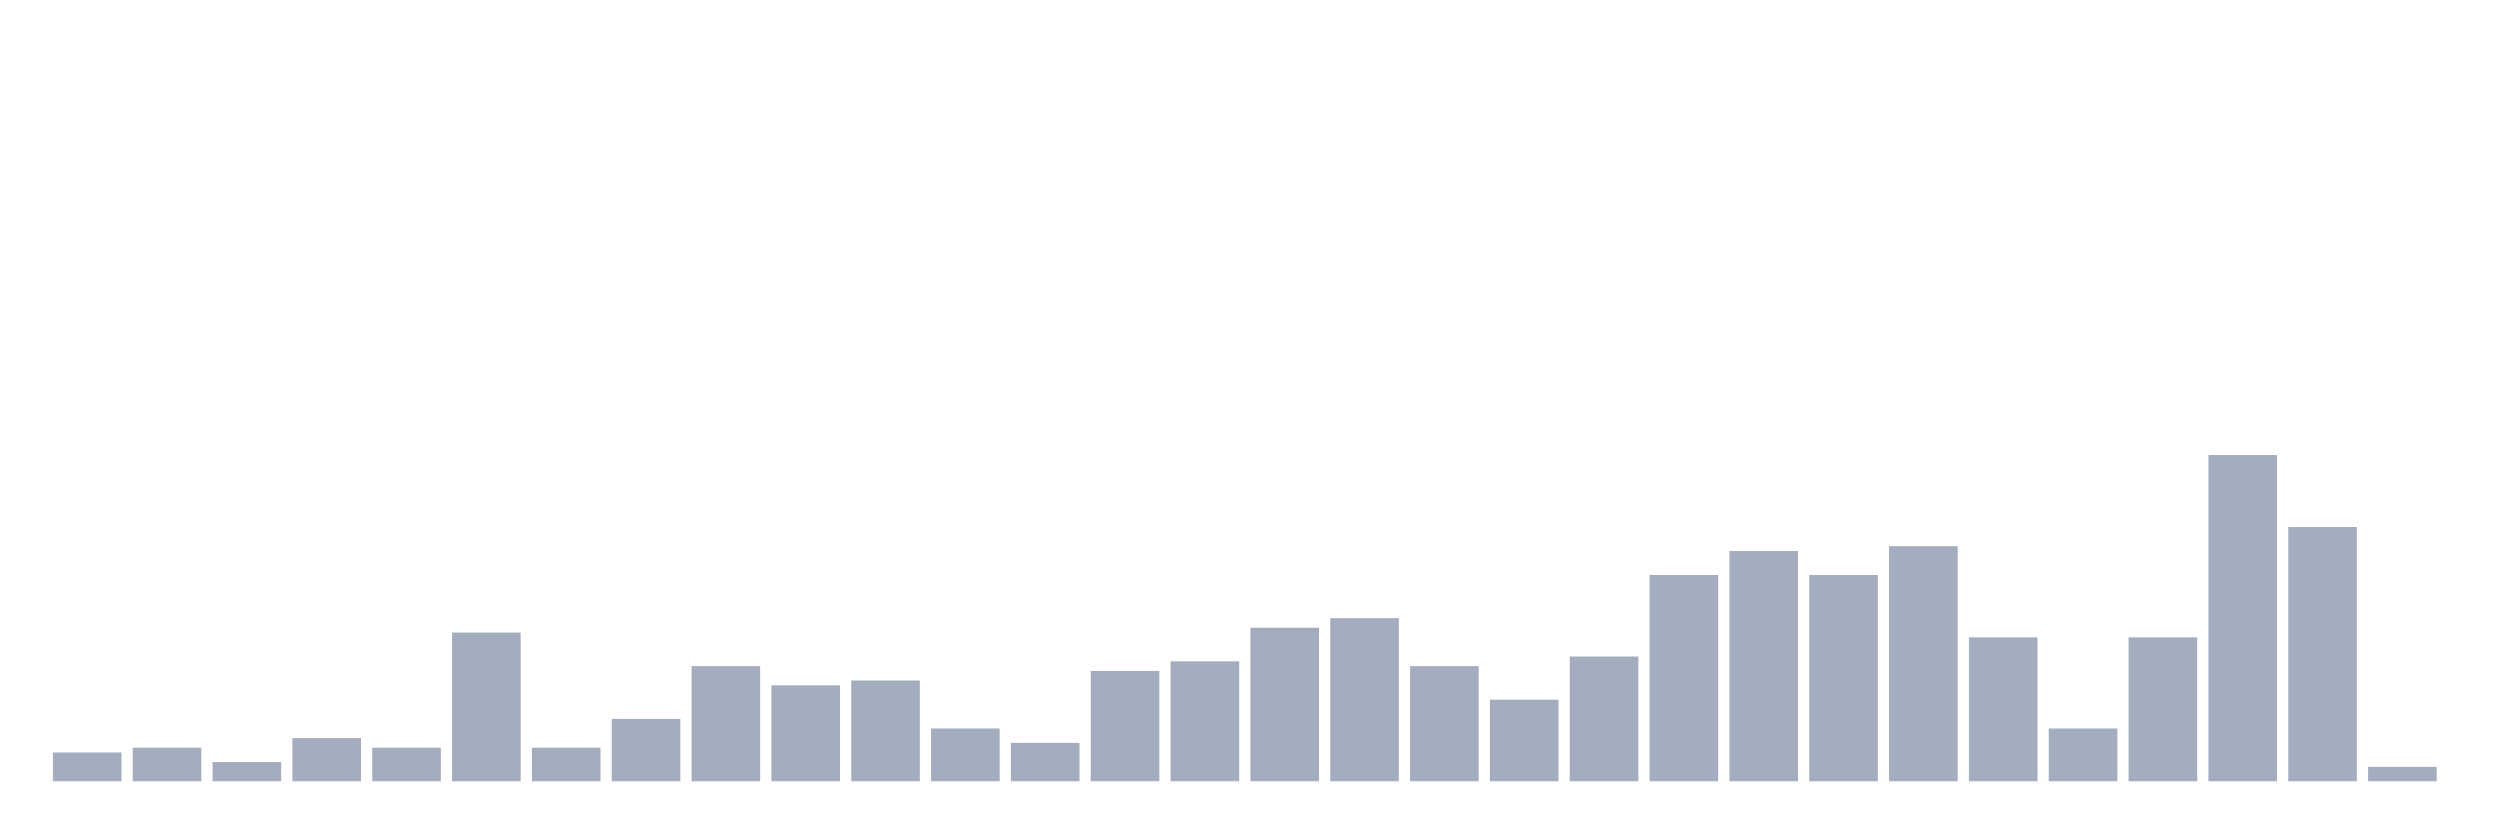
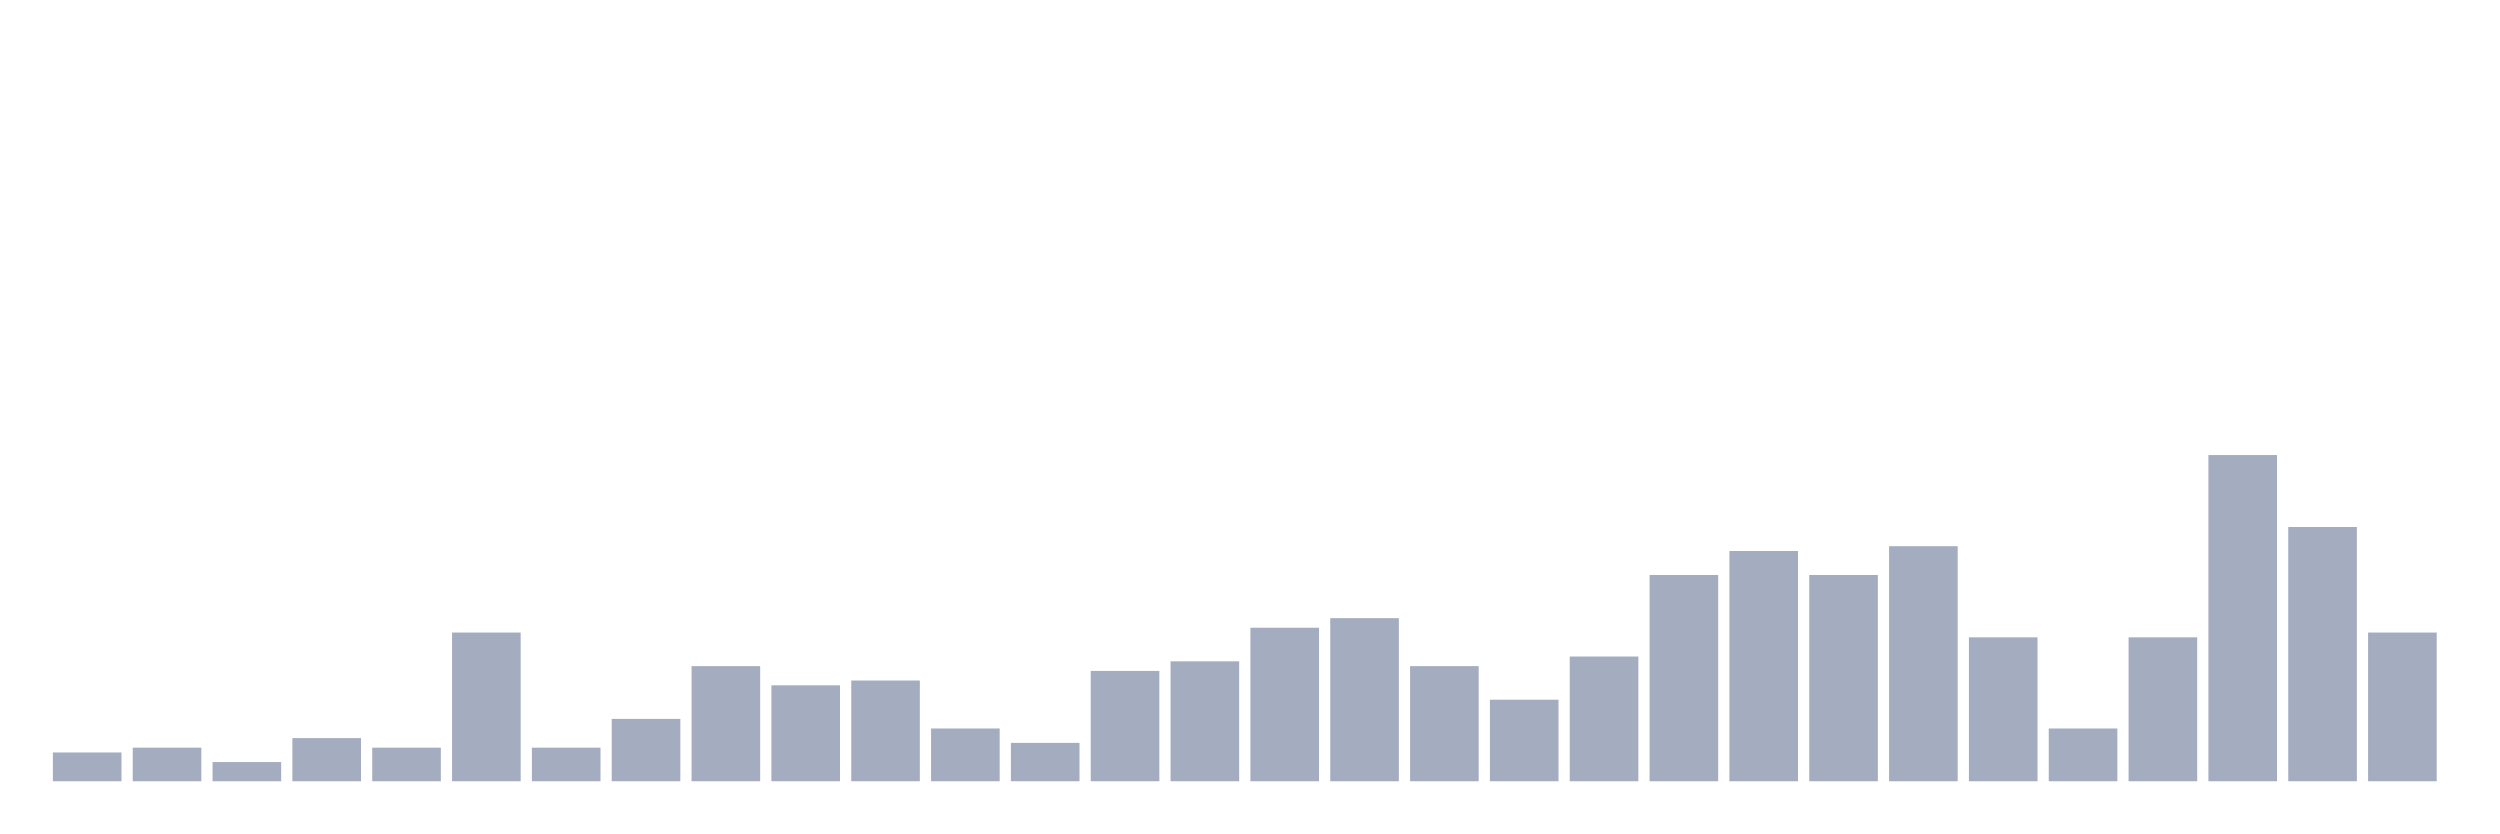
<svg xmlns="http://www.w3.org/2000/svg" viewBox="0 0 480 160">
  <g transform="translate(10,10)">
    <rect class="bar" x="0.153" width="13.175" y="134.474" height="5.526" fill="rgb(164,173,192)" />
    <rect class="bar" x="15.482" width="13.175" y="133.553" height="6.447" fill="rgb(164,173,192)" />
    <rect class="bar" x="30.81" width="13.175" y="136.316" height="3.684" fill="rgb(164,173,192)" />
    <rect class="bar" x="46.138" width="13.175" y="131.711" height="8.289" fill="rgb(164,173,192)" />
    <rect class="bar" x="61.466" width="13.175" y="133.553" height="6.447" fill="rgb(164,173,192)" />
    <rect class="bar" x="76.794" width="13.175" y="111.447" height="28.553" fill="rgb(164,173,192)" />
    <rect class="bar" x="92.123" width="13.175" y="133.553" height="6.447" fill="rgb(164,173,192)" />
    <rect class="bar" x="107.451" width="13.175" y="128.026" height="11.974" fill="rgb(164,173,192)" />
    <rect class="bar" x="122.779" width="13.175" y="117.895" height="22.105" fill="rgb(164,173,192)" />
    <rect class="bar" x="138.107" width="13.175" y="121.579" height="18.421" fill="rgb(164,173,192)" />
    <rect class="bar" x="153.436" width="13.175" y="120.658" height="19.342" fill="rgb(164,173,192)" />
    <rect class="bar" x="168.764" width="13.175" y="129.868" height="10.132" fill="rgb(164,173,192)" />
    <rect class="bar" x="184.092" width="13.175" y="132.632" height="7.368" fill="rgb(164,173,192)" />
    <rect class="bar" x="199.42" width="13.175" y="118.816" height="21.184" fill="rgb(164,173,192)" />
    <rect class="bar" x="214.748" width="13.175" y="116.974" height="23.026" fill="rgb(164,173,192)" />
    <rect class="bar" x="230.077" width="13.175" y="110.526" height="29.474" fill="rgb(164,173,192)" />
    <rect class="bar" x="245.405" width="13.175" y="108.684" height="31.316" fill="rgb(164,173,192)" />
    <rect class="bar" x="260.733" width="13.175" y="117.895" height="22.105" fill="rgb(164,173,192)" />
    <rect class="bar" x="276.061" width="13.175" y="124.342" height="15.658" fill="rgb(164,173,192)" />
    <rect class="bar" x="291.39" width="13.175" y="116.053" height="23.947" fill="rgb(164,173,192)" />
    <rect class="bar" x="306.718" width="13.175" y="100.395" height="39.605" fill="rgb(164,173,192)" />
    <rect class="bar" x="322.046" width="13.175" y="95.789" height="44.211" fill="rgb(164,173,192)" />
    <rect class="bar" x="337.374" width="13.175" y="100.395" height="39.605" fill="rgb(164,173,192)" />
    <rect class="bar" x="352.702" width="13.175" y="94.868" height="45.132" fill="rgb(164,173,192)" />
    <rect class="bar" x="368.031" width="13.175" y="112.368" height="27.632" fill="rgb(164,173,192)" />
    <rect class="bar" x="383.359" width="13.175" y="129.868" height="10.132" fill="rgb(164,173,192)" />
    <rect class="bar" x="398.687" width="13.175" y="112.368" height="27.632" fill="rgb(164,173,192)" />
    <rect class="bar" x="414.015" width="13.175" y="77.368" height="62.632" fill="rgb(164,173,192)" />
    <rect class="bar" x="429.344" width="13.175" y="91.184" height="48.816" fill="rgb(164,173,192)" />
-     <rect class="bar" x="444.672" width="13.175" y="137.237" height="2.763" fill="rgb(164,173,192)" />
+     <rect class="bar" x="444.672" width="13.175" y="111.447" height="28.553" fill="rgb(164,173,192)" />
  </g>
</svg>
